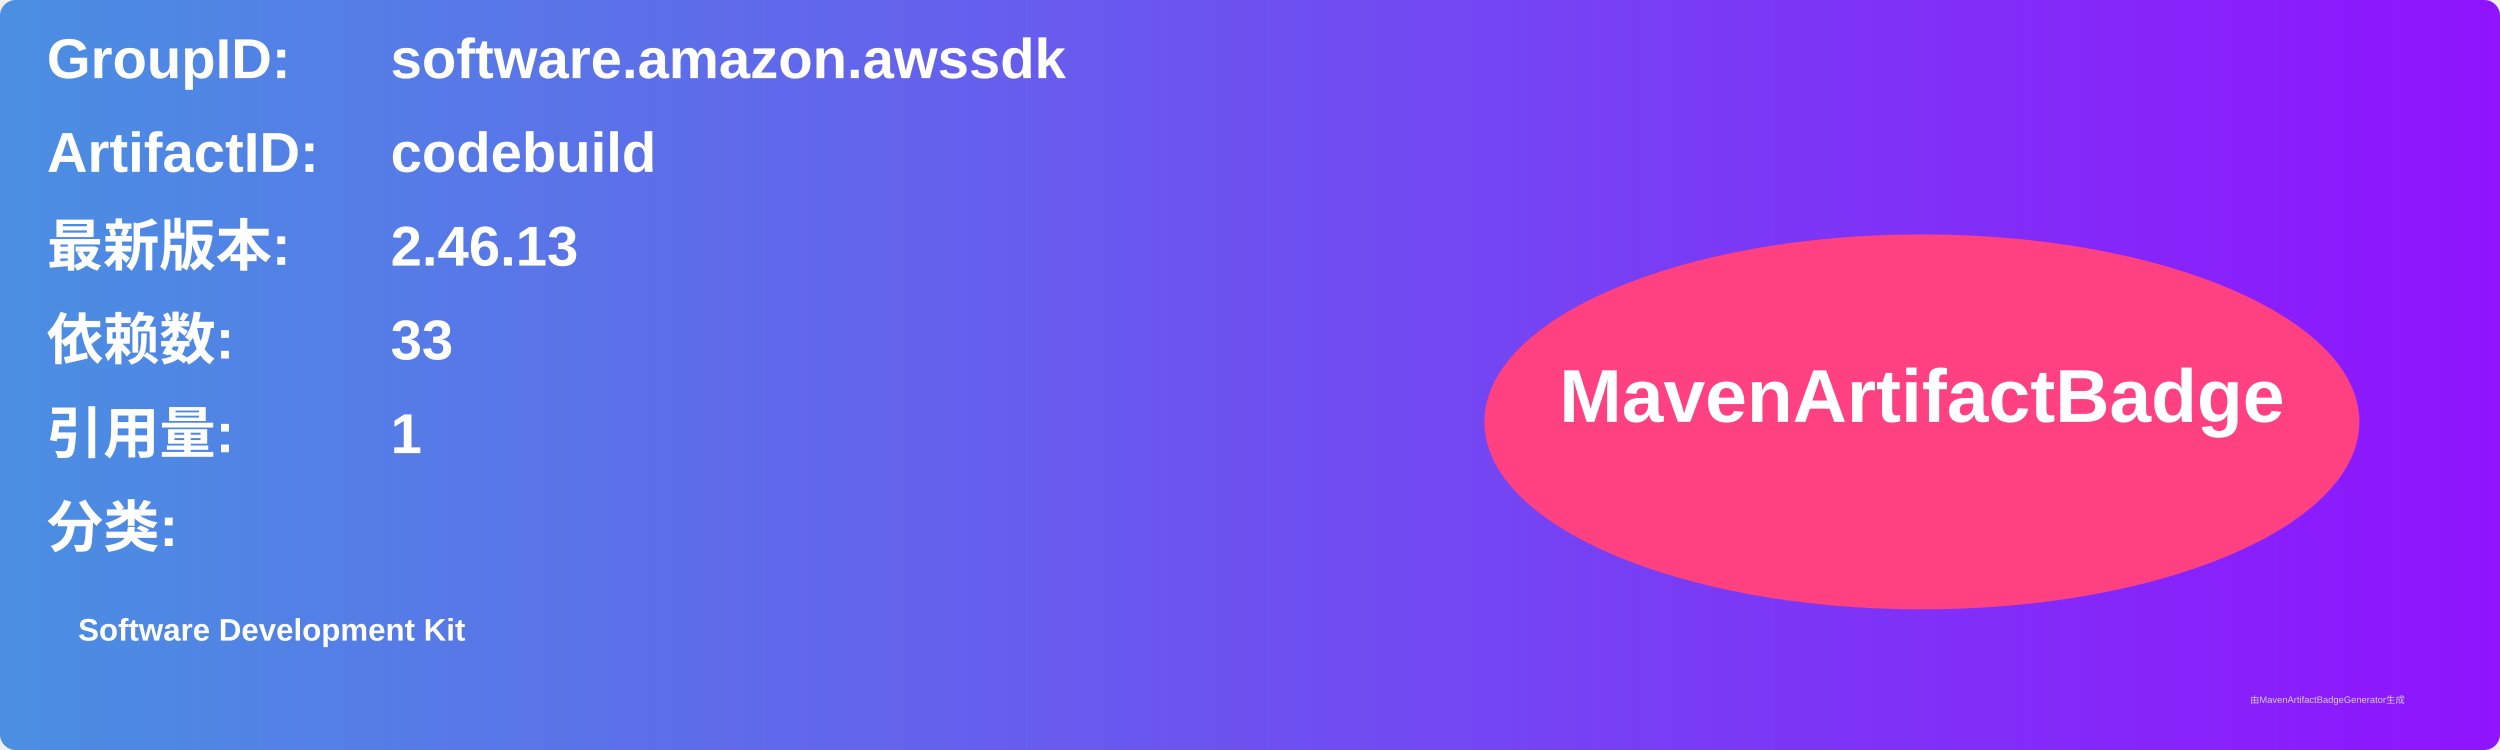
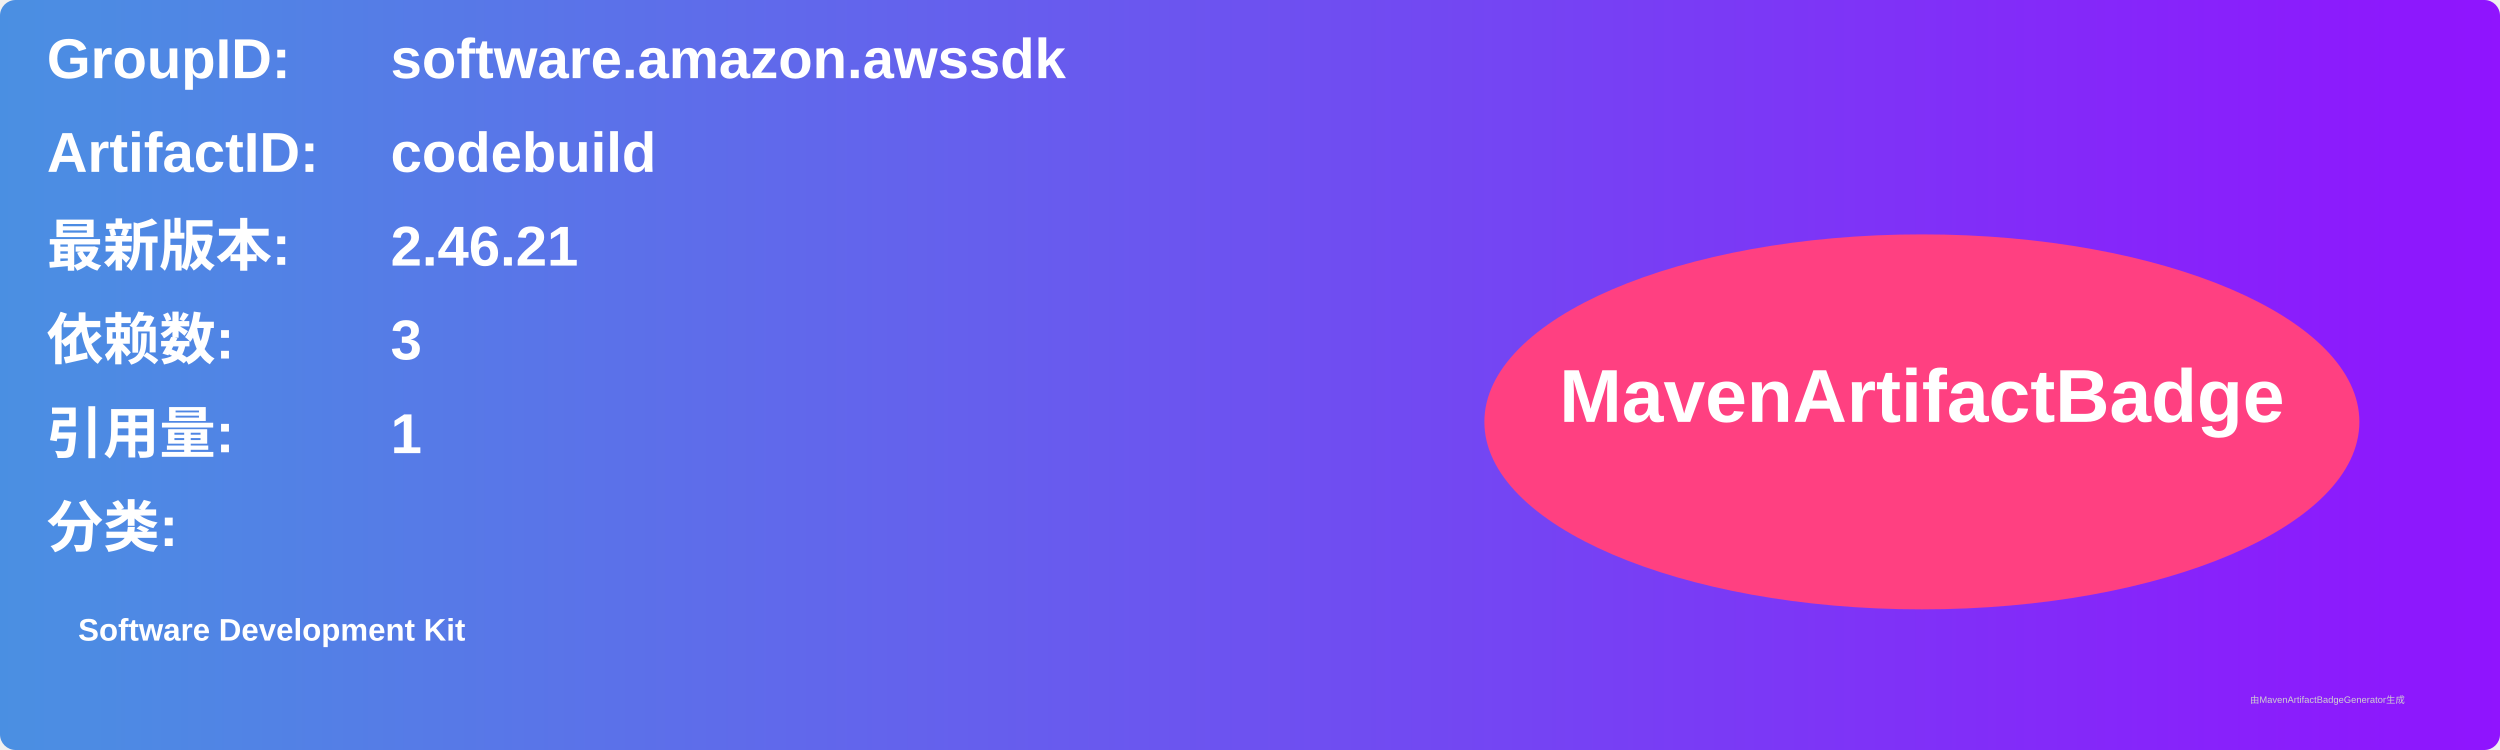
<svg xmlns="http://www.w3.org/2000/svg" width="800" height="240" viewBox="0 0 800 240">
  <linearGradient id="grad" x1="0%" y1="0%" x2="100%" y2="0%">
    <stop offset="0%" stop-color="#4a90e2" />
    <stop offset="100%" stop-color="#9013fe" />
  </linearGradient>
  <rect width="100%" height="100%" rx="5" ry="5" fill="url(#grad)" />
  <g transform="translate(15, 15)">
    <text x="0" y="10" font-family="Arial" font-size="18" fill="white" font-weight="bold" width="260">GroupID:</text>
    <text x="110" y="10" font-family="Arial" font-size="18" fill="white" font-weight="bold" width="460">software.amazon.awssdk</text>
    <text x="0" y="40" font-family="Arial" font-size="18" fill="white" font-weight="bold" width="260">ArtifactID:</text>
    <text x="110" y="40" font-family="Arial" font-size="18" fill="white" font-weight="bold" width="460">codebuild</text>
    <text x="0" y="70" font-family="Arial" font-size="18" fill="white" font-weight="bold">最新版本:</text>
    <text x="110" y="70" font-family="Arial" font-size="18" fill="white" font-weight="bold">
-       <tspan font-weight="bold">2.46.13</tspan>
+       <tspan font-weight="bold">2.46.21</tspan>
    </text>
    <text x="0" y="100" font-family="Arial" font-size="18" fill="white" font-weight="bold">依赖数: </text>
    <text x="110" y="100" font-family="Arial" font-size="18" fill="white">
-       <tspan font-weight="bold">33</tspan>
+       <tspan font-weight="bold">3</tspan>
    </text>
    <text x="0" y="130" font-family="Arial" font-size="18" fill="white" font-weight="bold">引用量: </text>
    <text x="110" y="130" font-family="Arial" font-size="18" fill="white">
      <tspan font-weight="bold">1</tspan>
    </text>
    <text x="0" y="160" font-family="Arial" font-size="18" fill="white" font-weight="bold">分类:</text>
    <text x="10" y="190" font-family="Arial" font-size="10" fill="white">
      <tspan font-weight="bold">Software Development Kit</tspan>
    </text>
    <ellipse cx="600" cy="120" rx="140" ry="60" fill="#ff4081" />
    <text x="600" y="120" text-anchor="middle" font-family="Arial" font-size="24" fill="white" font-weight="bold">MavenArtifactBadge</text>
  </g>
  <text x="720" y="225" font-family="Arial" font-size="3" fill="#d0d0d0">由MavenArtifactBadgeGenerator生成</text>
</svg>
